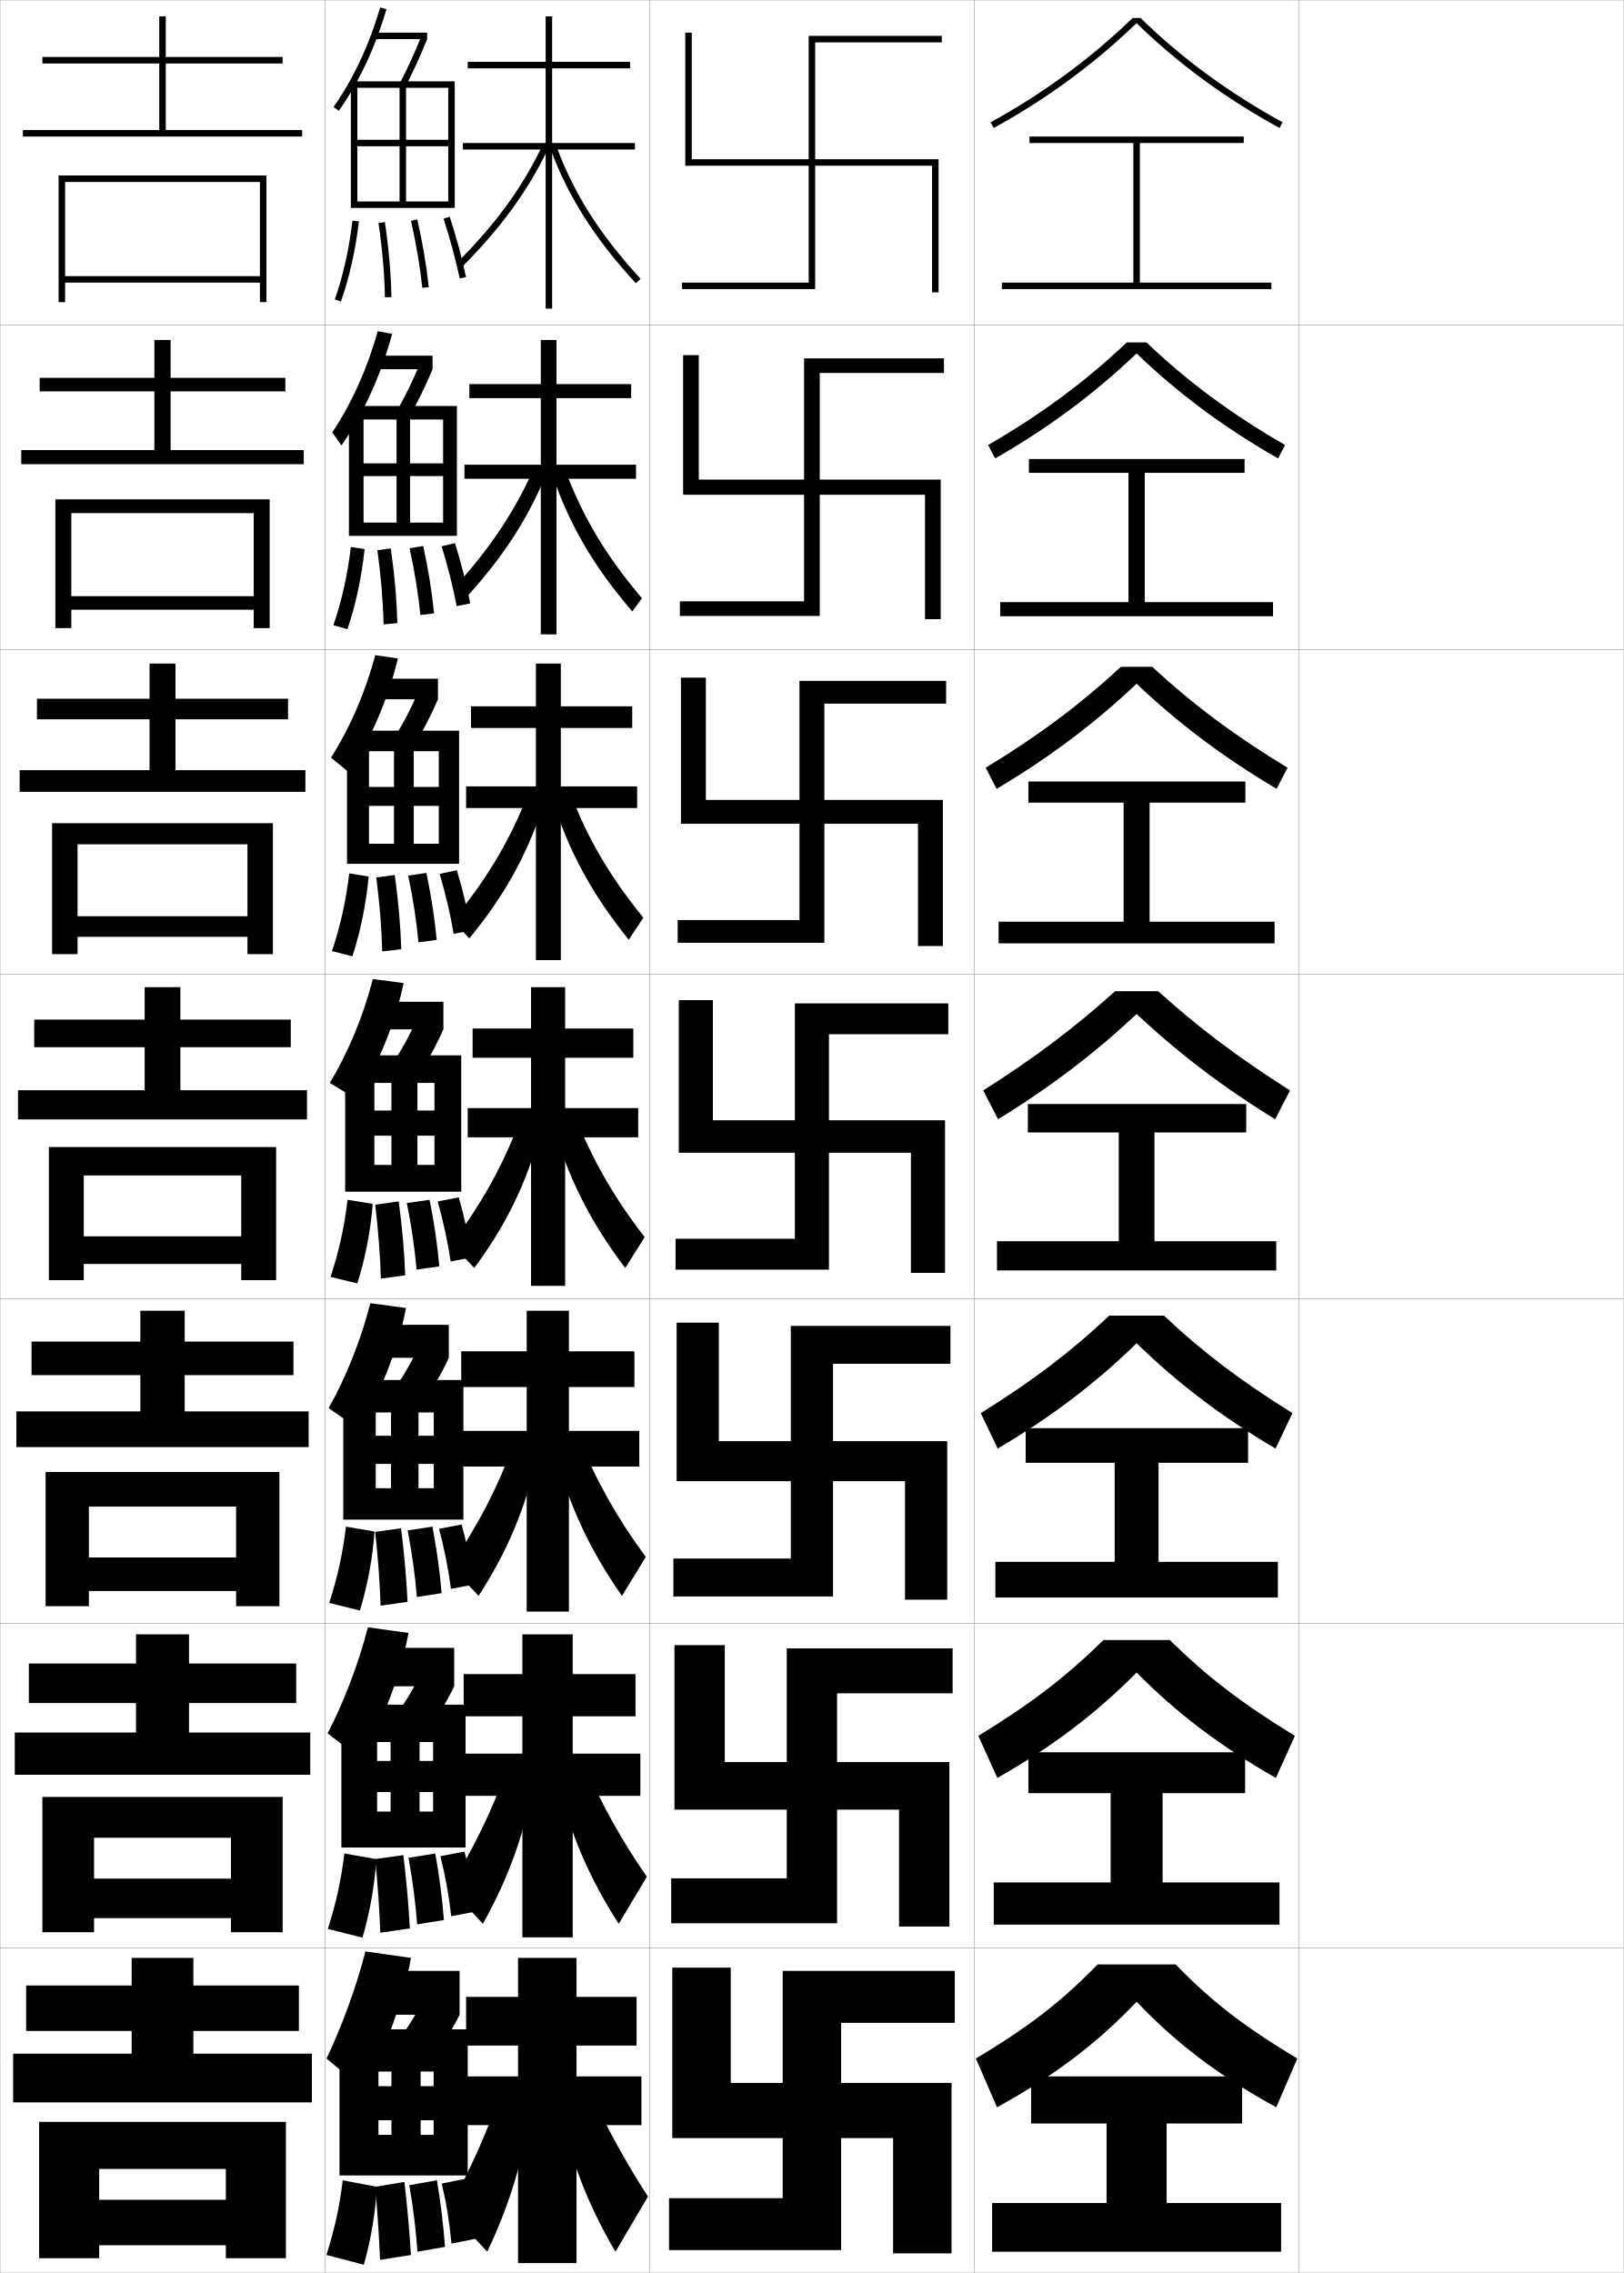
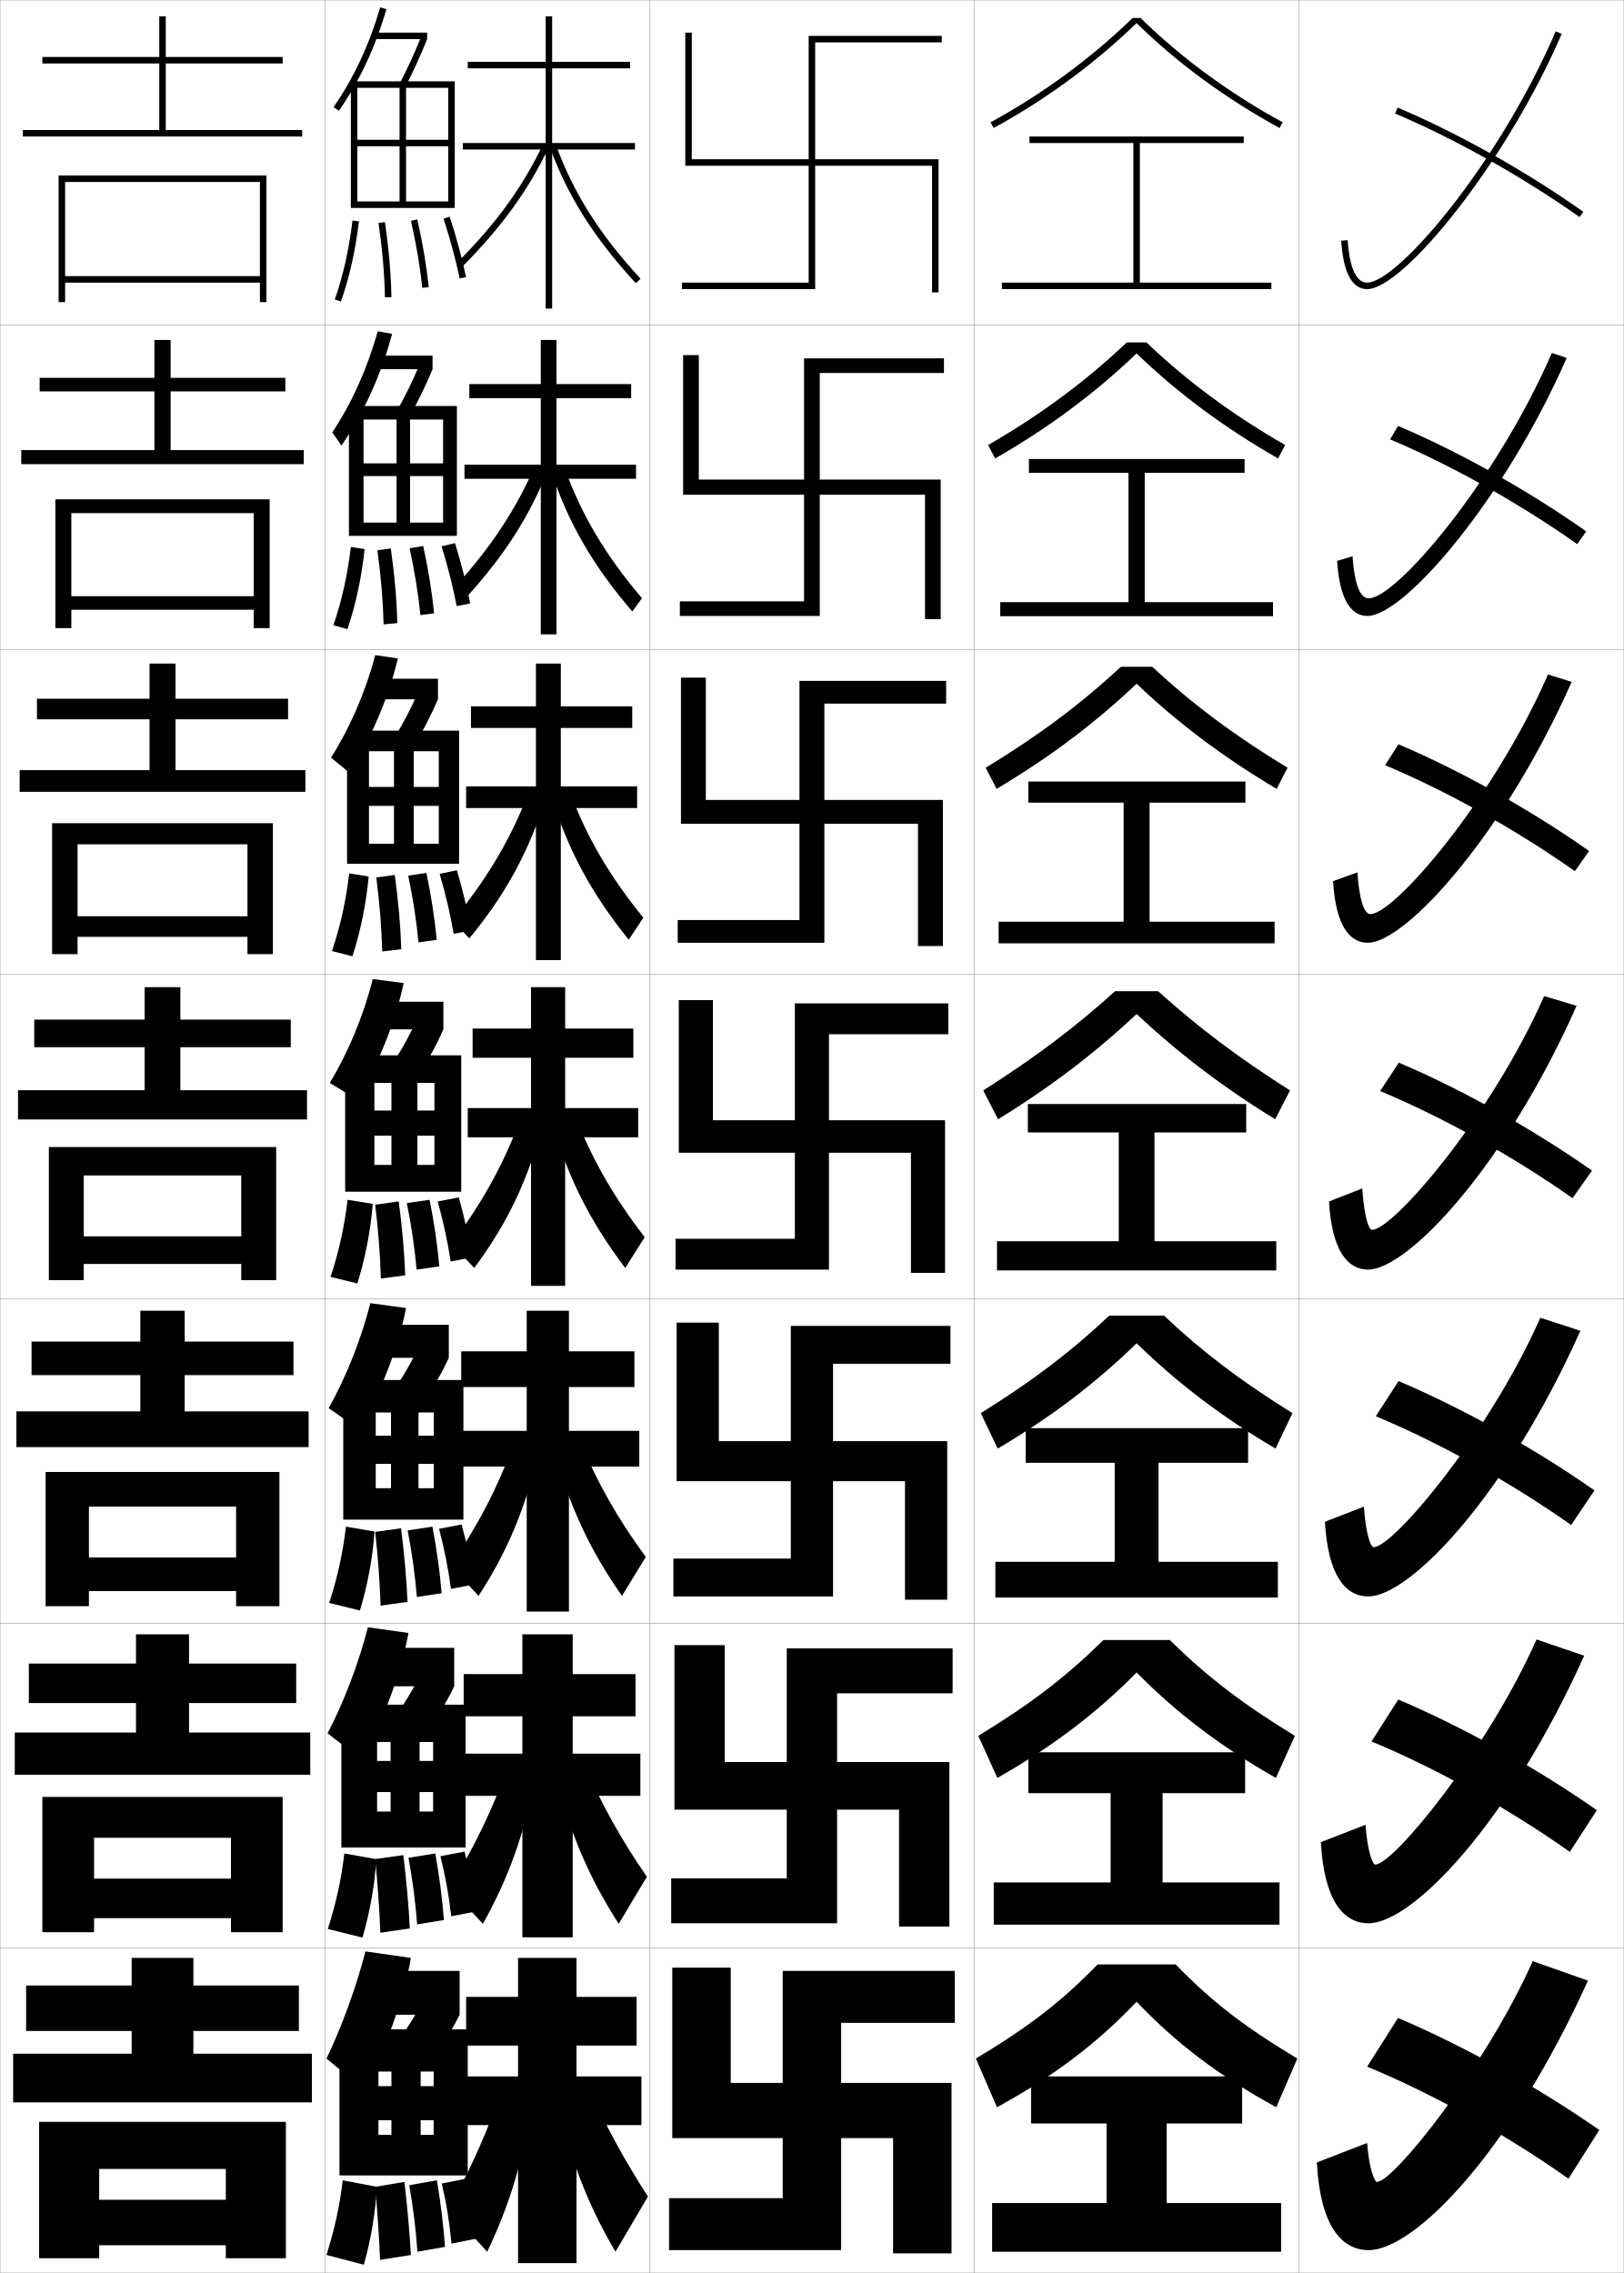
<svg xmlns="http://www.w3.org/2000/svg" width="500.1" height="700.1" viewBox="0 0 500.1 700.1" overflow="visible" enable-background="new 0 0 500.1 700.1" xml:space="preserve">
  <g id="glyphs">
    <g>
      <rect x="0.05" y="0.05" fill="none" stroke="#999999" stroke-width="0.1" width="100" height="100" />
      <rect x="0.05" y="100.05" fill="none" stroke="#999999" stroke-width="0.1" width="100" height="100" />
      <rect x="0.05" y="200.05" fill="none" stroke="#999999" stroke-width="0.1" width="100" height="100" />
      <rect x="0.05" y="300.05" fill="none" stroke="#999999" stroke-width="0.1" width="100" height="100" />
      <rect x="0.05" y="400.05" fill="none" stroke="#999999" stroke-width="0.1" width="100" height="100" />
      <rect x="0.05" y="500.05" fill="none" stroke="#999999" stroke-width="0.1" width="100" height="100" />
      <rect x="0.05" y="600.05" fill="none" stroke="#999999" stroke-width="0.1" width="100" height="100" />
      <rect x="100.05" y="0.05" fill="none" stroke="#999999" stroke-width="0.1" width="100" height="100" />
      <rect x="100.05" y="100.05" fill="none" stroke="#999999" stroke-width="0.1" width="100" height="100" />
      <rect x="100.05" y="200.05" fill="none" stroke="#999999" stroke-width="0.1" width="100" height="100" />
      <rect x="100.05" y="300.05" fill="none" stroke="#999999" stroke-width="0.1" width="100" height="100" />
      <rect x="100.05" y="400.05" fill="none" stroke="#999999" stroke-width="0.1" width="100" height="100" />
      <rect x="100.05" y="500.05" fill="none" stroke="#999999" stroke-width="0.1" width="100" height="100" />
      <rect x="100.05" y="600.05" fill="none" stroke="#999999" stroke-width="0.1" width="100" height="100" />
      <rect x="200.05" y="0.05" fill="none" stroke="#999999" stroke-width="0.1" width="100" height="100" />
      <rect x="200.05" y="100.05" fill="none" stroke="#999999" stroke-width="0.1" width="100" height="100" />
      <rect x="200.05" y="200.05" fill="none" stroke="#999999" stroke-width="0.1" width="100" height="100" />
      <rect x="200.05" y="300.05" fill="none" stroke="#999999" stroke-width="0.1" width="100" height="100" />
      <rect x="200.05" y="400.05" fill="none" stroke="#999999" stroke-width="0.1" width="100" height="100" />
      <rect x="200.05" y="500.05" fill="none" stroke="#999999" stroke-width="0.1" width="100" height="100" />
      <rect x="200.05" y="600.05" fill="none" stroke="#999999" stroke-width="0.1" width="100" height="100" />
      <rect x="300.05" y="0.05" fill="none" stroke="#999999" stroke-width="0.1" width="100" height="100" />
      <rect x="300.05" y="100.05" fill="none" stroke="#999999" stroke-width="0.1" width="100" height="100" />
      <rect x="300.05" y="200.05" fill="none" stroke="#999999" stroke-width="0.1" width="100" height="100" />
      <rect x="300.05" y="300.05" fill="none" stroke="#999999" stroke-width="0.1" width="100" height="100" />
      <rect x="300.05" y="400.05" fill="none" stroke="#999999" stroke-width="0.1" width="100" height="100" />
      <rect x="300.05" y="500.05" fill="none" stroke="#999999" stroke-width="0.1" width="100" height="100" />
      <rect x="300.05" y="600.05" fill="none" stroke="#999999" stroke-width="0.1" width="100" height="100" />
      <rect x="400.05" y="0.05" fill="none" stroke="#999999" stroke-width="0.1" width="100" height="100" />
      <rect x="400.05" y="100.05" fill="none" stroke="#999999" stroke-width="0.1" width="100" height="100" />
      <rect x="400.05" y="200.05" fill="none" stroke="#999999" stroke-width="0.1" width="100" height="100" />
      <rect x="400.05" y="300.05" fill="none" stroke="#999999" stroke-width="0.1" width="100" height="100" />
      <rect x="400.05" y="400.05" fill="none" stroke="#999999" stroke-width="0.1" width="100" height="100" />
      <rect x="400.05" y="500.05" fill="none" stroke="#999999" stroke-width="0.1" width="100" height="100" />
      <rect x="400.05" y="600.05" fill="none" stroke="#999999" stroke-width="0.1" width="100" height="100" />
    </g>
    <g>
      <g>
        <polygon points="87.05,19.55 87.05,17.55 51.05,17.55 51.05,5.05        49.05,5.05 49.05,17.55 13.05,17.55 13.05,19.55 49.05,19.55        49.05,40.05 7.05,40.05 7.05,42.05 93.05,42.05 93.05,40.05        51.05,40.05 51.05,19.55 " />
        <polygon points="80.05,85.05 20.05,85.05 20.05,87.05 80.05,87.05        80.05,93.05 82.05,93.05 82.05,54.05 18.05,54.05 18.05,93.05        20.05,93.05 20.05,56.05 80.05,56.05 " />
      </g>
      <g>
        <polygon points="87.883,120.549 87.883,116.383 52.549,116.383 52.549,104.716        47.55,104.716 47.55,116.383 12.216,116.383 12.216,120.549 47.55,120.549        47.55,138.633 6.55,138.633 6.55,142.966 93.549,142.966 93.549,138.633        52.549,138.633 52.549,120.549 " />
        <polygon points="78.133,183.633 21.966,183.633 21.966,187.8 78.133,187.8        78.133,193.466 83.05,193.466 83.05,153.8 17.049,153.8 17.049,193.466        21.966,193.466 21.966,158.05 78.133,158.05 " />
      </g>
      <g>
        <polygon points="88.716,221.55 88.716,215.216 54.05,215.216 54.05,204.383        46.05,204.383 46.05,215.216 11.383,215.216 11.383,221.55 46.05,221.55        46.05,237.216 6.05,237.216 6.05,243.883 94.05,243.883 94.05,237.216        54.05,237.216 54.05,221.55 " />
        <polygon points="76.216,282.216 23.883,282.216 23.883,288.55 76.216,288.55        76.216,293.883 84.05,293.883 84.05,253.55 16.05,253.55 16.05,293.883        23.883,293.883 23.883,260.05 76.216,260.05 " />
      </g>
      <g>
        <polygon points="89.55,322.55 89.55,314.05 55.55,314.05 55.55,304.05        44.55,304.05 44.55,314.05 10.55,314.05 10.55,322.55 44.55,322.55        44.55,335.8 5.55,335.8 5.55,344.8 94.55,344.8 94.55,335.8        55.55,335.8 55.55,322.55 " />
        <polygon points="74.3,380.8 25.8,380.8 25.8,389.3 74.3,389.3        74.3,394.3 85.05,394.3 85.05,353.3 15.05,353.3 15.05,394.3        25.8,394.3 25.8,362.05 74.3,362.05 " />
      </g>
      <g>
        <polygon points="90.383,423.55 90.383,413.217 56.883,413.217 56.883,403.716        43.216,403.716 43.216,413.217 9.716,413.217 9.716,423.55 43.216,423.55        43.216,434.717 5.05,434.717 5.05,445.717 95.049,445.717 95.049,434.717        56.883,434.717 56.883,423.55 " />
        <polygon points="72.716,479.717 27.383,479.717 27.383,490.05 72.716,490.05        72.716,494.717 86.05,494.717 86.05,453.383 14.049,453.383 14.049,494.717        27.383,494.717 27.383,464.05 72.716,464.05 " />
      </g>
      <g>
        <polygon points="91.217,524.55 91.217,512.383 58.216,512.383 58.216,503.383        41.883,503.383 41.883,512.383 8.883,512.383 8.883,524.55 41.883,524.55        41.883,533.633 4.55,533.633 4.55,546.633 95.55,546.633 95.55,533.633        58.216,533.633 58.216,524.55 " />
        <polygon points="71.133,578.633 28.967,578.633 28.967,590.8 71.133,590.8        71.133,595.133 87.05,595.133 87.05,553.467 13.05,553.467 13.05,595.133        28.967,595.133 28.967,566.05 71.133,566.05 " />
      </g>
      <g>
        <polygon points="92.05,625.55 92.05,611.55 59.55,611.55 59.55,603.05        40.55,603.05 40.55,611.55 8.05,611.55 8.05,625.55 40.55,625.55        40.55,632.55 4.05,632.55 4.05,647.55 96.05,647.55 96.05,632.55        59.55,632.55 59.55,625.55 " />
        <polygon points="12.05,653.55 12.05,695.55 30.55,695.55 30.55,668.05        69.55,668.05 69.55,677.55 30.55,677.55 30.55,691.55 69.55,691.55        69.55,695.55 88.05,695.55 88.05,653.55 " />
      </g>
    </g>
    <g>
      <polygon points="195.55,44.05 170.05,44.05 170.05,21.05 194.05,21.05       194.05,19.05 170.05,19.05 170.05,5.05 168.05,5.05 168.05,19.05       144.05,19.05 144.05,21.05 168.05,21.05 168.05,44.05 142.55,44.05       142.55,46.05 168.05,46.05 168.05,95.05 170.05,95.05 170.05,46.05       195.55,46.05 " />
      <path d="M140.841,80.845l1.418,1.41c12.145-12.197,20.377-23.539,26.693-36.774      l-1.805-0.861C160.933,57.642,152.819,68.814,140.841,80.845z" />
      <path d="M169.36,45.393c5.488,15.023,13.646,27.925,26.453,41.835l1.473-1.355      c-12.621-13.706-20.654-26.402-26.047-41.166L169.36,45.393z" />
    </g>
    <g>
      <polygon points="195.883,143.133 171.383,143.133 171.383,122.633 194.383,122.633       194.383,118.3 171.383,118.3 171.383,104.716 166.55,104.716 166.55,118.3       144.55,118.3 144.55,122.633 166.55,122.633 166.55,143.133 143.05,143.133       143.05,147.466 166.55,147.466 166.55,195.383 171.383,195.383 171.383,147.466       195.883,147.466 " />
      <path d="M140.743,180.08l3.279,3.44c11.358-12.525,18.883-24.269,24.581-38.401      l-3.964-1.39C158.972,156.7,151.539,168.068,140.743,180.08z" />
      <path d="M169.889,145.638l4.101-1.177c5.129,14.128,12.426,26.5,23.718,39.804      l-2.981,4.071C182.669,174.298,175.111,161.175,169.889,145.638z" />
    </g>
    <g>
      <polygon points="196.216,242.216 172.716,242.216 172.716,224.216 194.716,224.216       194.716,217.55 172.716,217.55 172.716,204.383 165.05,204.383 165.05,217.55       145.05,217.55 145.05,224.216 165.05,224.216 165.05,242.216 143.55,242.216       143.55,248.883 165.05,248.883 165.05,295.716 172.716,295.716 172.716,248.883       196.216,248.883 " />
      <path d="M139.396,283.564l5.14,5.471c10.572-12.853,17.389-24.999,22.469-40.027      l-5.392-1.917C156.32,260.008,149.339,271.573,139.396,283.564z" />
      <path d="M170.042,245.884l5.598-1.669c5.021,13.493,12.075,25.631,22.488,38.442      l-4.49,6.785C182.257,275.342,174.999,261.935,170.042,245.884z" />
    </g>
    <g>
      <polygon points="196.55,341.3 174.05,341.3 174.05,325.8 195.05,325.8       195.05,316.8 174.05,316.8 174.05,304.05 163.55,304.05 163.55,316.8       145.55,316.8 145.55,325.8 163.55,325.8 163.55,341.3 144.05,341.3       144.05,350.3 163.55,350.3 163.55,396.05 174.05,396.05 174.05,350.3       196.55,350.3 " />
      <path d="M139.05,383.05l7,7.5c9.787-13.18,15.895-25.728,20.357-41.652      l-6.82-2.445C154.669,359.316,148.14,371.077,139.05,383.05z" />
      <path d="M170.195,346.13l7.095-2.16c4.912,12.857,11.725,24.762,21.26,37.08      l-6,9.5C181.846,376.386,174.888,362.694,170.195,346.13z" />
    </g>
    <g>
      <g>
        <polygon points="196.883,440.716 175.216,440.716 175.216,427.217 195.383,427.217        195.383,416.217 175.216,416.217 175.216,403.717 162.216,403.717 162.216,416.217        142.049,416.217 142.049,427.217 162.216,427.217 162.216,440.716 140.549,440.716        140.549,451.716 162.216,451.716 162.216,496.383 175.216,496.383 175.216,451.716        196.883,451.716 " />
        <path d="M138.716,482.216l8.667,9.334c8.851-13.658,14.341-26.704,18.238-43.435       l-7.714-2.631C153.229,458.214,147.046,470.174,138.716,482.216z" />
        <path d="M178.71,443.83c4.887,12.218,11.457,23.859,20.173,35.72l-7.333,12       c-10.005-14.314-16.453-28.139-20.903-45.28L178.71,443.83z" />
      </g>
      <g>
        <polygon points="197.216,540.133 176.383,540.133 176.383,528.634 195.716,528.634        195.716,515.634 176.383,515.634 176.383,503.384 160.883,503.384 160.883,515.634        142.8,515.634 142.8,528.634 160.883,528.634 160.883,540.133 141.3,540.133        141.3,553.133 160.883,553.133 160.883,596.716 176.383,596.716 176.383,553.133        197.216,553.133 " />
        <path d="M138.383,581.383l10.333,11.167c7.915-14.137,12.787-27.681,16.119-45.217       l-8.606-2.816C151.791,557.112,145.952,569.271,138.383,581.383z" />
        <path d="M180.13,543.69c4.86,11.579,11.19,22.957,19.086,34.359l-8.666,14.5       c-9.305-14.465-15.243-28.422-19.451-46.141L180.13,543.69z" />
      </g>
      <g>
        <polygon points="197.55,639.55 177.55,639.55 177.55,630.05 196.05,630.05        196.05,615.05 177.55,615.05 177.55,603.05 159.55,603.05 159.55,615.05        143.55,615.05 143.55,630.05 159.55,630.05 159.55,639.55 142.05,639.55        142.05,654.55 159.55,654.55 159.55,697.05 177.55,697.05 177.55,654.55        197.55,654.55 " />
        <path d="M154.55,643.55c-4.197,12.461-9.691,24.817-16.5,37l12,13       c6.979-14.614,11.232-28.657,14-47L154.55,643.55z" />
        <path d="M181.55,643.55c4.835,10.941,10.924,22.057,18,33l-10,17       c-8.604-14.614-14.033-28.704-18-47L181.55,643.55z" />
      </g>
    </g>
    <g>
      <path d="M102.729,32.979l1.641,1.143c6.301-9.044,11.227-19.572,14.64-31.292      l-1.92-0.559C113.737,13.78,108.905,24.112,102.729,32.979z" />
      <rect x="115.55" y="10.05" width="16" height="2" />
      <path d="M123.165,25.585l1.771,0.93c2.273-4.338,4.622-9.475,6.613-14.465      l-1.857-0.74C127.727,16.237,125.408,21.308,123.165,25.585z" />
      <polygon points="110.05,27.05 138.05,27.05 138.05,43.05 110.05,43.05       110.05,45.05 138.05,45.05 138.05,62.05 125.05,62.05 125.05,27.05       123.05,27.05 123.05,62.05 110.05,62.05 110.05,64.05 140.05,64.05       140.05,25.05 108.05,25.05 108.05,64.05 110.05,64.05 " />
      <path d="M103.107,92.216l1.885,0.668c2.596-7.324,4.463-15.64,5.551-24.715      l-1.986-0.238C107.486,76.86,105.653,85.03,103.107,92.216z" />
      <path d="M116.561,68.695c1.199,8.153,1.851,15.636,1.989,22.874l2-0.039      c-0.141-7.324-0.799-14.889-2.011-23.126L116.561,68.695z" />
      <path d="M126.574,68.019c1.657,7.392,2.829,14.334,3.48,20.635l1.99-0.207      c-0.66-6.378-1.845-13.398-3.52-20.865L126.574,68.019z" />
      <path d="M136.599,67.358c2.047,6.305,3.767,12.666,4.973,18.397l1.957-0.412      c-1.221-5.799-2.959-12.231-5.027-18.603L136.599,67.358z" />
    </g>
    <g>
      <g>
        <path d="M105.159,137.235l-2.823-4.066c5.981-8.967,10.813-19.703,13.99-31.139       l4.446,0.79C117.452,115.231,111.97,127.351,105.159,137.235z" />
        <rect x="115.133" y="109.549" width="18.083" height="4.167" />
        <path d="M133.216,113.716c-2.005,4.874-4.604,10.198-7.158,14.643l-3.765-1.953       c2.426-4.188,5.007-9.45,6.935-14.184L133.216,113.716z" />
        <polygon points="126.3,129.216 122.133,129.216 122.133,160.966 111.967,160.966        111.967,165.049 140.716,165.049 140.716,125.049 107.466,125.049 107.466,165.049        111.967,165.049 111.967,129.216 136.466,129.216 136.466,142.716 111.967,142.716        111.967,146.633 136.466,146.633 136.466,160.966 126.3,160.966 " />
        <path d="M102.671,192.577l4.336,1.204c2.545-7.449,4.342-15.855,5.284-24.644       l-4.237-0.667C107.009,177.203,105.235,185.167,102.671,192.577z" />
        <path d="M118.133,192.313l4.231-0.397c-0.184-7.247-0.842-14.842-2.008-23       l-4.133,0.564C117.343,177.607,117.972,185.122,118.133,192.313z" />
        <path d="M129.47,189.452l4.215-0.542c-0.631-6.423-1.746-13.378-3.346-20.744       l-4.189,0.696C127.735,176.196,128.844,183.081,129.47,189.452z" />
        <path d="M140.647,186.687l4.168-0.83c-1.121-5.905-2.722-12.264-4.686-18.568       l-4.131,0.967C137.945,174.532,139.53,180.827,140.647,186.687z" />
      </g>
      <g>
        <path d="M107.479,237.893l-5.537-4.533c5.786-9.067,10.62-20.207,13.621-31.569       l6.973,1.02C119.633,215.029,114.131,227.873,107.479,237.893z" />
        <rect x="114.716" y="209.05" width="20.167" height="6.333" />
        <path d="M134.883,215.383c-2.019,4.759-4.869,10.269-7.704,14.822l-5.758-2.977       c2.609-4.099,5.452-9.551,7.343-14.092L134.883,215.383z" />
        <polygon points="127.425,231.383 121.341,231.383 121.341,259.883 113.634,259.883        113.634,266.05 141.383,266.05 141.383,225.05 106.883,225.05 106.883,266.05        113.634,266.05 113.634,231.383 135.133,231.383 135.133,242.383 113.634,242.383        113.634,248.216 135.133,248.216 135.133,259.883 127.425,259.883 " />
        <path d="M102.235,292.938l6.293,1.602c2.492-7.574,4.22-16.07,5.018-24.572       l-5.994-0.958C106.532,277.546,104.817,285.305,102.235,292.938z" />
        <path d="M117.716,293.057l5.866-0.698c-0.228-7.17-0.884-14.796-2.004-22.876       l-5.691,0.782C116.927,278.366,117.532,285.913,117.716,293.057z" />
        <path d="M128.885,290.251l5.607-0.771c-0.603-6.468-1.647-13.356-3.173-20.622       l-5.595,0.848C127.24,276.981,128.284,283.809,128.885,290.251z" />
        <path d="M139.724,287.618l5.334-1.04c-1.02-6.011-2.483-12.296-4.343-18.534       l-5.315,1.108C137.246,275.401,138.695,281.629,139.724,287.618z" />
      </g>
      <g>
        <path d="M109.8,338.55l-8.25-5c5.591-9.168,10.426-20.711,13.25-32l9.5,1.25       C121.813,314.827,116.293,328.395,109.8,338.55z" />
        <rect x="114.3" y="308.55" width="22.25" height="8.5" />
        <path d="M136.55,317.05c-2.033,4.643-5.134,10.339-8.25,15l-7.75-4       c2.791-4.01,5.896-9.653,7.75-14L136.55,317.05z" />
        <polygon points="128.55,333.55 120.55,333.55 120.55,358.8 115.3,358.8        115.3,367.05 142.05,367.05 142.05,325.05 106.3,325.05 106.3,367.05        115.3,367.05 115.3,333.55 133.8,333.55 133.8,342.05 115.3,342.05        115.3,349.8 133.8,349.8 133.8,358.8 128.55,358.8 " />
        <path d="M101.8,393.3l8.25,2c2.44-7.698,4.098-16.286,4.75-24.5l-7.75-1.25       C106.056,377.89,104.399,385.441,101.8,393.3z" />
        <path d="M117.3,393.8l7.5-1c-0.271-7.092-0.926-14.749-2-22.75l-7.25,1       C116.511,379.126,117.093,386.705,117.3,393.8z" />
        <path d="M128.3,391.05l7-1c-0.574-6.513-1.55-13.336-3-20.5l-7,1       C126.745,377.768,127.726,384.536,128.3,391.05z" />
        <path d="M138.8,388.55l6.5-1.25c-0.918-6.116-2.245-12.328-4-18.5l-6.5,1.25       C136.547,376.271,137.86,382.432,138.8,388.55z" />
      </g>
      <g>
        <path d="M110.55,440.216l-9.333-6.5c5.278-9.326,10.012-21.156,12.833-32.332l11,1.5       C122.701,414.987,117.015,429.64,110.55,440.216z" />
        <rect x="113.883" y="408.05" width="24.334" height="10.166" />
        <path d="M138.217,418.216c-2.047,4.527-5.425,10.405-8.834,15.168l-8.666-4.5       c2.916-3.959,6.351-9.848,8.166-14L138.217,418.216z" />
        <polygon points="128.883,435.05 120.425,435.05 120.425,458.384 115.717,458.384        115.717,468.05 142.717,468.05 142.717,425.05 105.717,425.05 105.717,468.05        115.717,468.05 115.717,435.05 133.592,435.05 133.592,442.216 115.717,442.216        115.717,450.884 133.592,450.884 133.592,458.384 128.883,458.384 " />
        <path d="M101.384,493.716l9.458,2.334c2.388-7.823,3.954-16.41,4.5-24.334       l-8.792-1.5C105.581,478.36,104.001,485.634,101.384,493.716z" />
        <path d="M117.217,494.55l8.291-1.166c-0.314-7.015-0.98-14.744-1.999-22.668       l-7.959,1.111C116.432,479.896,116.979,487.486,117.217,494.55z" />
        <path d="M128.383,491.884l7.625-1.168c-0.545-6.557-1.475-13.434-2.833-20.5l-7.625,1.168       C126.925,478.543,127.85,485.298,128.383,491.884z" />
        <path d="M138.883,489.384l6.959-1.334c-0.81-6.223-2.017-12.395-3.667-18.5       l-6.958,1.334C136.863,477.076,138.054,483.134,138.883,489.384z" />
      </g>
      <g>
        <path d="M111.3,541.883l-10.416-8c4.967-9.484,9.598-21.604,12.416-32.666l12.5,1.75       C123.589,515.148,117.735,530.885,111.3,541.883z" />
        <rect x="113.466" y="507.55" width="26.418" height="11.833" />
        <path d="M139.884,519.383c-2.061,4.41-5.717,10.471-9.418,15.334l-9.582-5       c3.041-3.908,6.805-10.042,8.582-14L139.884,519.383z" />
        <polygon points="129.216,536.55 120.3,536.55 120.3,557.967 116.134,557.967        116.134,569.05 143.384,569.05 143.384,525.05 105.134,525.05 105.134,569.05        116.134,569.05 116.134,536.55 133.384,536.55 133.384,542.383 116.134,542.383        116.134,551.967 133.384,551.967 133.384,557.967 129.216,557.967 " />
        <path d="M100.967,594.133l10.667,2.667c2.336-7.948,3.811-16.534,4.25-24.167       l-9.834-1.75C105.106,578.83,103.603,585.827,100.967,594.133z" />
        <path d="M117.134,595.3l9.082-1.333c-0.357-6.937-1.035-14.737-1.999-22.584       l-8.667,1.221C116.353,580.667,116.866,588.268,117.134,595.3z" />
        <path d="M128.466,592.717l8.25-1.334c-0.516-6.603-1.398-13.531-2.666-20.5l-8.25,1.334       C127.104,579.318,127.974,586.059,128.466,592.717z" />
        <path d="M138.966,590.217l7.418-1.417c-0.701-6.329-1.787-12.462-3.334-18.5       l-7.416,1.417C137.181,577.882,138.247,583.835,138.966,590.217z" />
      </g>
    </g>
    <g>
      <path d="M112.05,643.55l-11.5-9.5c4.655-9.643,9.185-22.051,12-33l14,2      C124.476,615.309,118.456,632.13,112.05,643.55z" />
      <rect x="113.05" y="607.05" width="28.5" height="13.5" />
      <path d="M141.55,620.55c-2.074,4.294-6.007,10.536-10,15.5l-10.5-5.5      c3.168-3.857,7.259-10.235,9-14L141.55,620.55z" />
      <polygon points="129.55,638.05 120.55,638.05 120.55,657.55 116.55,657.55       116.55,670.05 144.05,670.05 144.05,625.05 104.55,625.05 104.55,670.05       116.55,670.05 116.55,638.05 133.55,638.05 133.55,642.55 116.55,642.55       116.55,653.05 133.55,653.05 133.55,657.55 129.55,657.55 " />
      <path d="M105.55,671.55c-0.918,7.75-2.346,14.47-5,23l11.5,3      c2.284-8.073,3.667-16.658,4-24L105.55,671.55z" />
      <path d="M117.05,696.05l9.5-1.5c-0.402-6.858-1.092-14.73-2-22.5l-9,1.5      C116.273,681.547,116.752,689.102,117.05,696.05z" />
      <path d="M128.55,693.55l8.5-1.5c-0.486-6.647-1.324-13.629-2.5-20.5l-8.5,1.5      C127.283,680.094,128.097,686.819,128.55,693.55z" />
      <path d="M139.05,691.05l7.5-1.5c-0.593-6.436-1.558-12.528-3-18.5l-7.5,1.5      C137.497,678.688,138.44,684.537,139.05,691.05z" />
    </g>
    <g>
      <polygon points="249.05,87.05 249.05,51.05 211.05,51.05 211.05,10.05       213.05,10.05 213.05,49.05 249.05,49.05 249.05,11.05 290.05,11.05       290.05,13.05 251.05,13.05 251.05,49.05 289.05,49.05 289.05,90.05       287.05,90.05 287.05,51.05 251.05,51.05 251.05,89.05 210.05,89.05       210.05,87.05 " />
      <polygon points="247.633,185.216 247.633,152.383 210.383,152.383 210.383,109.383       215.216,109.383 215.216,147.716 247.633,147.716 247.633,110.383 290.716,110.383       290.716,114.883 252.466,114.883 252.466,147.716 289.716,147.716 289.716,190.716       284.883,190.716 284.883,152.383 252.466,152.383 252.466,189.716 209.383,189.716       209.383,185.216 " />
      <polygon points="246.217,283.384 246.217,253.716 209.716,253.716 209.716,208.716       217.384,208.716 217.384,246.383 246.217,246.383 246.217,209.717 291.384,209.717       291.384,216.716 253.884,216.716 253.884,246.383 290.384,246.383 290.384,291.384       282.716,291.384 282.716,253.716 253.884,253.716 253.884,290.384 208.717,290.384       208.717,283.384 " />
      <polygon points="244.8,381.55 244.8,355.05 209.05,355.05 209.05,308.05       219.55,308.05 219.55,345.05 244.8,345.05 244.8,309.05 292.05,309.05       292.05,318.55 255.3,318.55 255.3,345.05 291.05,345.05 291.05,392.05       280.55,392.05 280.55,355.05 255.3,355.05 255.3,391.05 208.05,391.05       208.05,381.55 " />
      <polygon points="243.55,480.05 243.55,456.216 208.383,456.216 208.383,407.383       221.383,407.383 221.383,443.883 243.55,443.883 243.55,408.383 292.716,408.383       292.716,420.05 256.55,420.05 256.55,443.883 291.716,443.883 291.716,492.717       278.716,492.717 278.716,456.216 256.55,456.216 256.55,491.716 207.383,491.716       207.383,480.05 " />
      <polygon points="242.3,578.55 242.3,557.383 207.716,557.383 207.716,506.717       223.216,506.717 223.216,542.717 242.3,542.717 242.3,507.717 293.384,507.717       293.384,521.55 257.8,521.55 257.8,542.717 292.384,542.717 292.384,593.383       276.884,593.383 276.884,557.383 257.8,557.383 257.8,592.383 206.716,592.383       206.716,578.55 " />
      <polygon points="241.05,677.05 241.05,658.55 207.05,658.55 207.05,606.05       225.05,606.05 225.05,641.55 241.05,641.55 241.05,607.05 294.05,607.05       294.05,623.05 259.05,623.05 259.05,641.55 293.05,641.55 293.05,694.05       275.05,694.05 275.05,658.55 259.05,658.55 259.05,693.05 206.05,693.05       206.05,677.05 " />
    </g>
    <g>
      <polygon points="359.3,678.55 394.55,678.55 394.55,693.55 305.55,693.55       305.55,678.55 340.8,678.55 340.8,654.05 317.55,654.05 317.55,639.55       382.55,639.55 382.55,654.05 359.3,654.05 " />
      <polygon points="342.05,552.3 316.716,552.3 316.716,539.716 383.466,539.716       383.466,552.3 358.05,552.3 358.05,579.8 394.05,579.8 394.05,592.8       306.05,592.8 306.05,579.8 342.05,579.8 " />
      <polygon points="343.3,450.55 315.883,450.55 315.883,439.883 384.383,439.883       384.383,450.55 356.8,450.55 356.8,481.05 393.55,481.05 393.55,492.05       306.55,492.05 306.55,481.05 343.3,481.05 " />
    </g>
    <g>
      <polygon points="391.55,87.05 391.55,89.05 308.55,89.05 308.55,87.05       349.05,87.05 349.05,44.05 317.05,44.05 317.05,42.05 383.05,42.05       383.05,44.05 351.05,44.05 351.05,87.05 " />
      <polygon points="347.55,145.633 316.883,145.633 316.883,141.383 383.3,141.383       383.3,145.633 352.55,145.633 352.55,185.466 392.05,185.466 392.05,189.8       308.05,189.8 308.05,185.466 347.55,185.466 " />
      <polygon points="346.05,247.217 316.717,247.217 316.717,240.716 383.55,240.716       383.55,247.217 354.05,247.217 354.05,283.883 392.55,283.883 392.55,290.55       307.55,290.55 307.55,283.883 346.05,283.883 " />
      <polygon points="344.55,348.8 316.55,348.8 316.55,340.05 383.8,340.05       383.8,348.8 355.55,348.8 355.55,382.3 393.05,382.3 393.05,391.3       307.05,391.3 307.05,382.3 344.55,382.3 " />
    </g>
    <g>
      <path d="M351.288,5.55c12.441,12.221,27.147,23.03,43.742,32.123l-0.961,1.754      c-16.691-9.146-31.494-20.019-44.035-32.311      c-12.926,12.501-27.71,23.383-44.004,32.311l-0.961-1.754      c16.199-8.876,30.904-19.686,43.735-32.123H351.288z" />
      <path d="M350.039,108.852c-12.848,12.307-27.297,23.077-43.559,32.346l-2.164-4.128      c16.093-9.283,29.998-19.569,42.692-31.603h6.077      c12.435,11.89,26.34,22.176,42.697,31.603l-2.164,4.128      C377.092,131.783,362.631,121.019,350.039,108.852z" />
      <path d="M350.045,210.587c-12.771,12.112-26.884,22.771-43.115,32.38L303.562,236.465      c15.988-9.688,29.093-19.453,41.651-31.082h9.67      c12.429,11.557,25.533,21.321,41.653,31.082l-3.367,6.502      C376.807,233.286,362.688,222.63,350.045,210.587z" />
      <path d="M350.05,312.323c12.693,11.918,26.471,22.465,42.67,32.415l4.57-8.877      c-15.883-10.094-28.187-19.336-40.608-30.562h-13.264      c-12.422,11.226-24.726,20.467-40.608,30.562l4.57,8.877      C323.579,334.789,337.356,324.241,350.05,312.323z" />
      <path d="M350.05,413.731c12.474,12.167,26.065,22.571,42.78,32.444l5.213-10.918      c-16.131-10.06-27.595-18.765-39.572-30.042h-16.843      c-11.978,11.277-23.44,19.982-39.572,30.042l5.214,10.918      C323.984,436.303,337.576,425.898,350.05,413.731z" />
      <path d="M350.05,515.141c12.253,12.415,25.66,22.676,42.89,32.472l5.857-12.959      c-16.38-10.023-27.003-18.192-38.536-29.521h-20.422      c-11.533,11.328-22.157,19.497-38.536,29.521l5.857,12.959      C324.389,537.817,337.797,527.556,350.05,515.141z" />
      <path d="M350.05,616.55c12.033,12.663,25.255,22.781,43,32.5l6.5-15      c-16.628-9.988-26.411-17.621-37.5-29h-24c-11.089,11.379-20.873,19.012-37.5,29l6.5,15      C324.794,639.331,338.017,629.213,350.05,616.55z" />
    </g>
+     <g>
+       <g>
+         <path d="M421.05,87.05c-4.241,0-5.605-7.105-6.002-13.066l-1.996,0.133       c0.66,9.909,3.352,14.934,7.998,14.934c11.098,0,42.753-38.861,59.918-78.604       l-1.836-0.793C461.327,50.876,430.337,87.05,421.05,87.05z" />
+         <path d="M429.659,34.97c18.625,7.913,39.332,19.539,56.813,31.896l1.154-1.633       c-17.593-12.437-38.437-24.138-57.187-32.104L429.659,34.97z" />
+       </g>
+       <g>
+         <path d="M421.55,184.3c-3.139,0-4.528-5.92-5.002-12.961l-4.747,1.421       c0.735,11.66,4.146,16.956,9.332,16.956c11.502,0,42.621-36.544,61.362-79.486       l-4.558-1.529C460.701,148.414,429.918,184.3,421.55,184.3z" />
+         <path d="M428.122,135.329c18.92,7.997,39.871,19.73,57.626,32.265l2.77-3.922       c-17.832-12.573-38.964-24.417-57.958-32.486L428.122,135.329z" />
+       </g>
+       <g>
+         <path d="M422.05,281.55c-2.036,0-3.45-4.735-4.001-12.855l-7.498,2.711       c0.81,13.409,4.941,18.978,10.666,18.978c11.904,0,42.488-34.227,62.806-80.368       l-7.278-2.265C460.075,245.952,429.5,281.55,422.05,281.55z" />
+         <path d="M426.586,235.69c19.213,8.08,40.409,19.919,58.438,32.632l4.385-6.211       c-18.073-12.709-39.491-24.695-58.729-32.868L426.586,235.69z" />
+       </g>
+       <g>
+         <path d="M422.55,378.8c-0.934,0-2.373-3.55-3-12.75l-10.25,4c0.885,15.159,5.736,21,12,21       c12.309,0,42.356-31.909,64.25-81.25l-10-3       C459.449,343.489,429.081,378.8,422.55,378.8z" />
+         <path d="M425.05,336.05c19.507,8.163,40.947,20.109,59.25,33l6-8.5       c-18.312-12.846-40.018-24.974-59.5-33.25L425.05,336.05z" />
+       </g>
+       <g>
+         <path d="M423.05,476.55c-0.875,0-2.406-3.833-3-12.5l-12,4.666       c0.939,16.563,6.315,23,13.333,23c12.918,0,42.778-31.353,65.334-81.833l-12.334-4       C458.764,441.26,429.115,476.55,423.05,476.55z" />
+         <path d="M423.716,436.216c19.802,8.247,41.605,20.41,60.167,33.5l7.167-10.666       c-18.553-12.982-40.606-25.287-60.333-33.667L423.716,436.216z" />
+       </g>
+       <g>
+         <path d="M423.55,574.3c-0.816,0-2.439-4.116-3-12.25l-13.75,5.333       c0.994,17.967,6.896,25,14.667,25c13.526,0,43.2-30.798,66.416-82.416l-14.666-5       C458.078,539.03,429.15,574.3,423.55,574.3z" />
+         <path d="M422.383,536.383c20.096,8.33,42.263,20.711,61.084,34l8.333-12.833       c-18.792-13.118-41.196-25.6-61.167-34.083L422.383,536.383z" />
+       </g>
+       <g>
+         <path d="M472.05,604.05c-14.657,32.751-42.865,68-48,68c-0.758,0-2.473-4.399-3-12l-15.5,6       c1.049,19.37,7.475,27,16,27c14.136,0,43.622-30.242,67.5-83L472.05,604.05z" />
+         <g>
+           <path d="M421.05,636.55c20.39,8.413,42.92,21.012,62,34.5l9.5-15        c-19.031-13.255-41.785-25.912-62-34.5L421.05,636.55z" />
+         </g>
+       </g>
+     </g>
  </g>
</svg>
